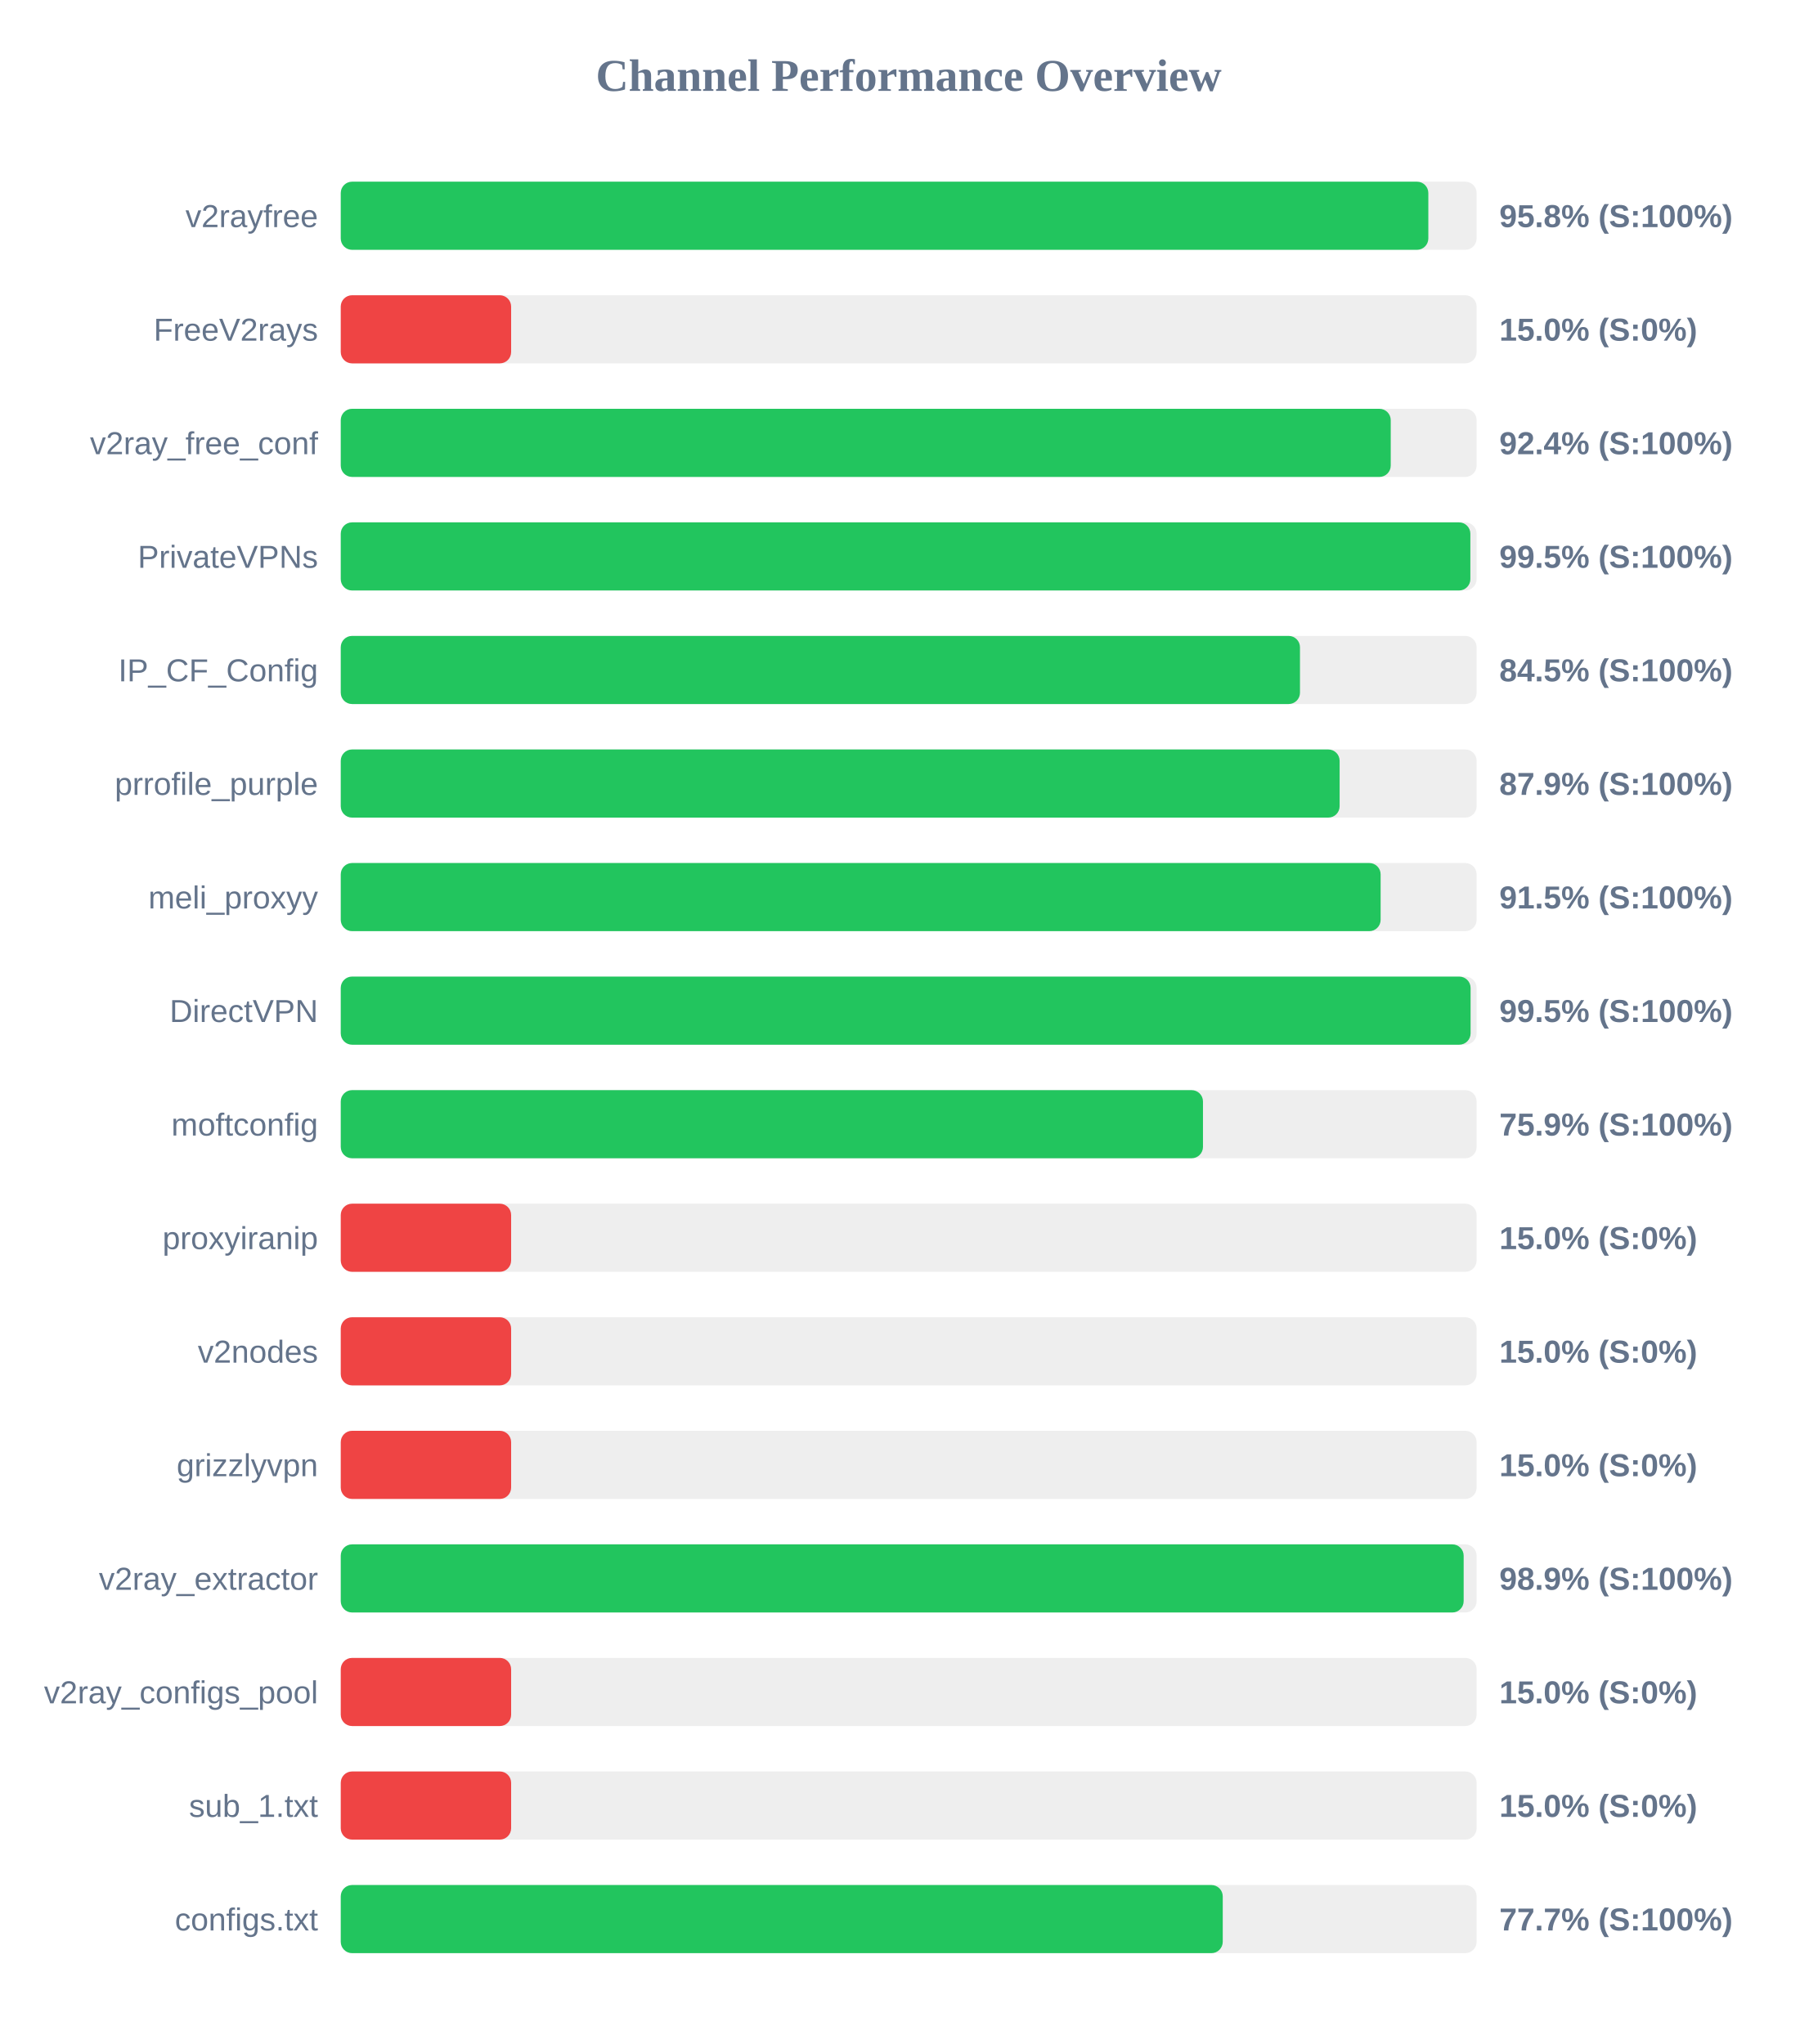
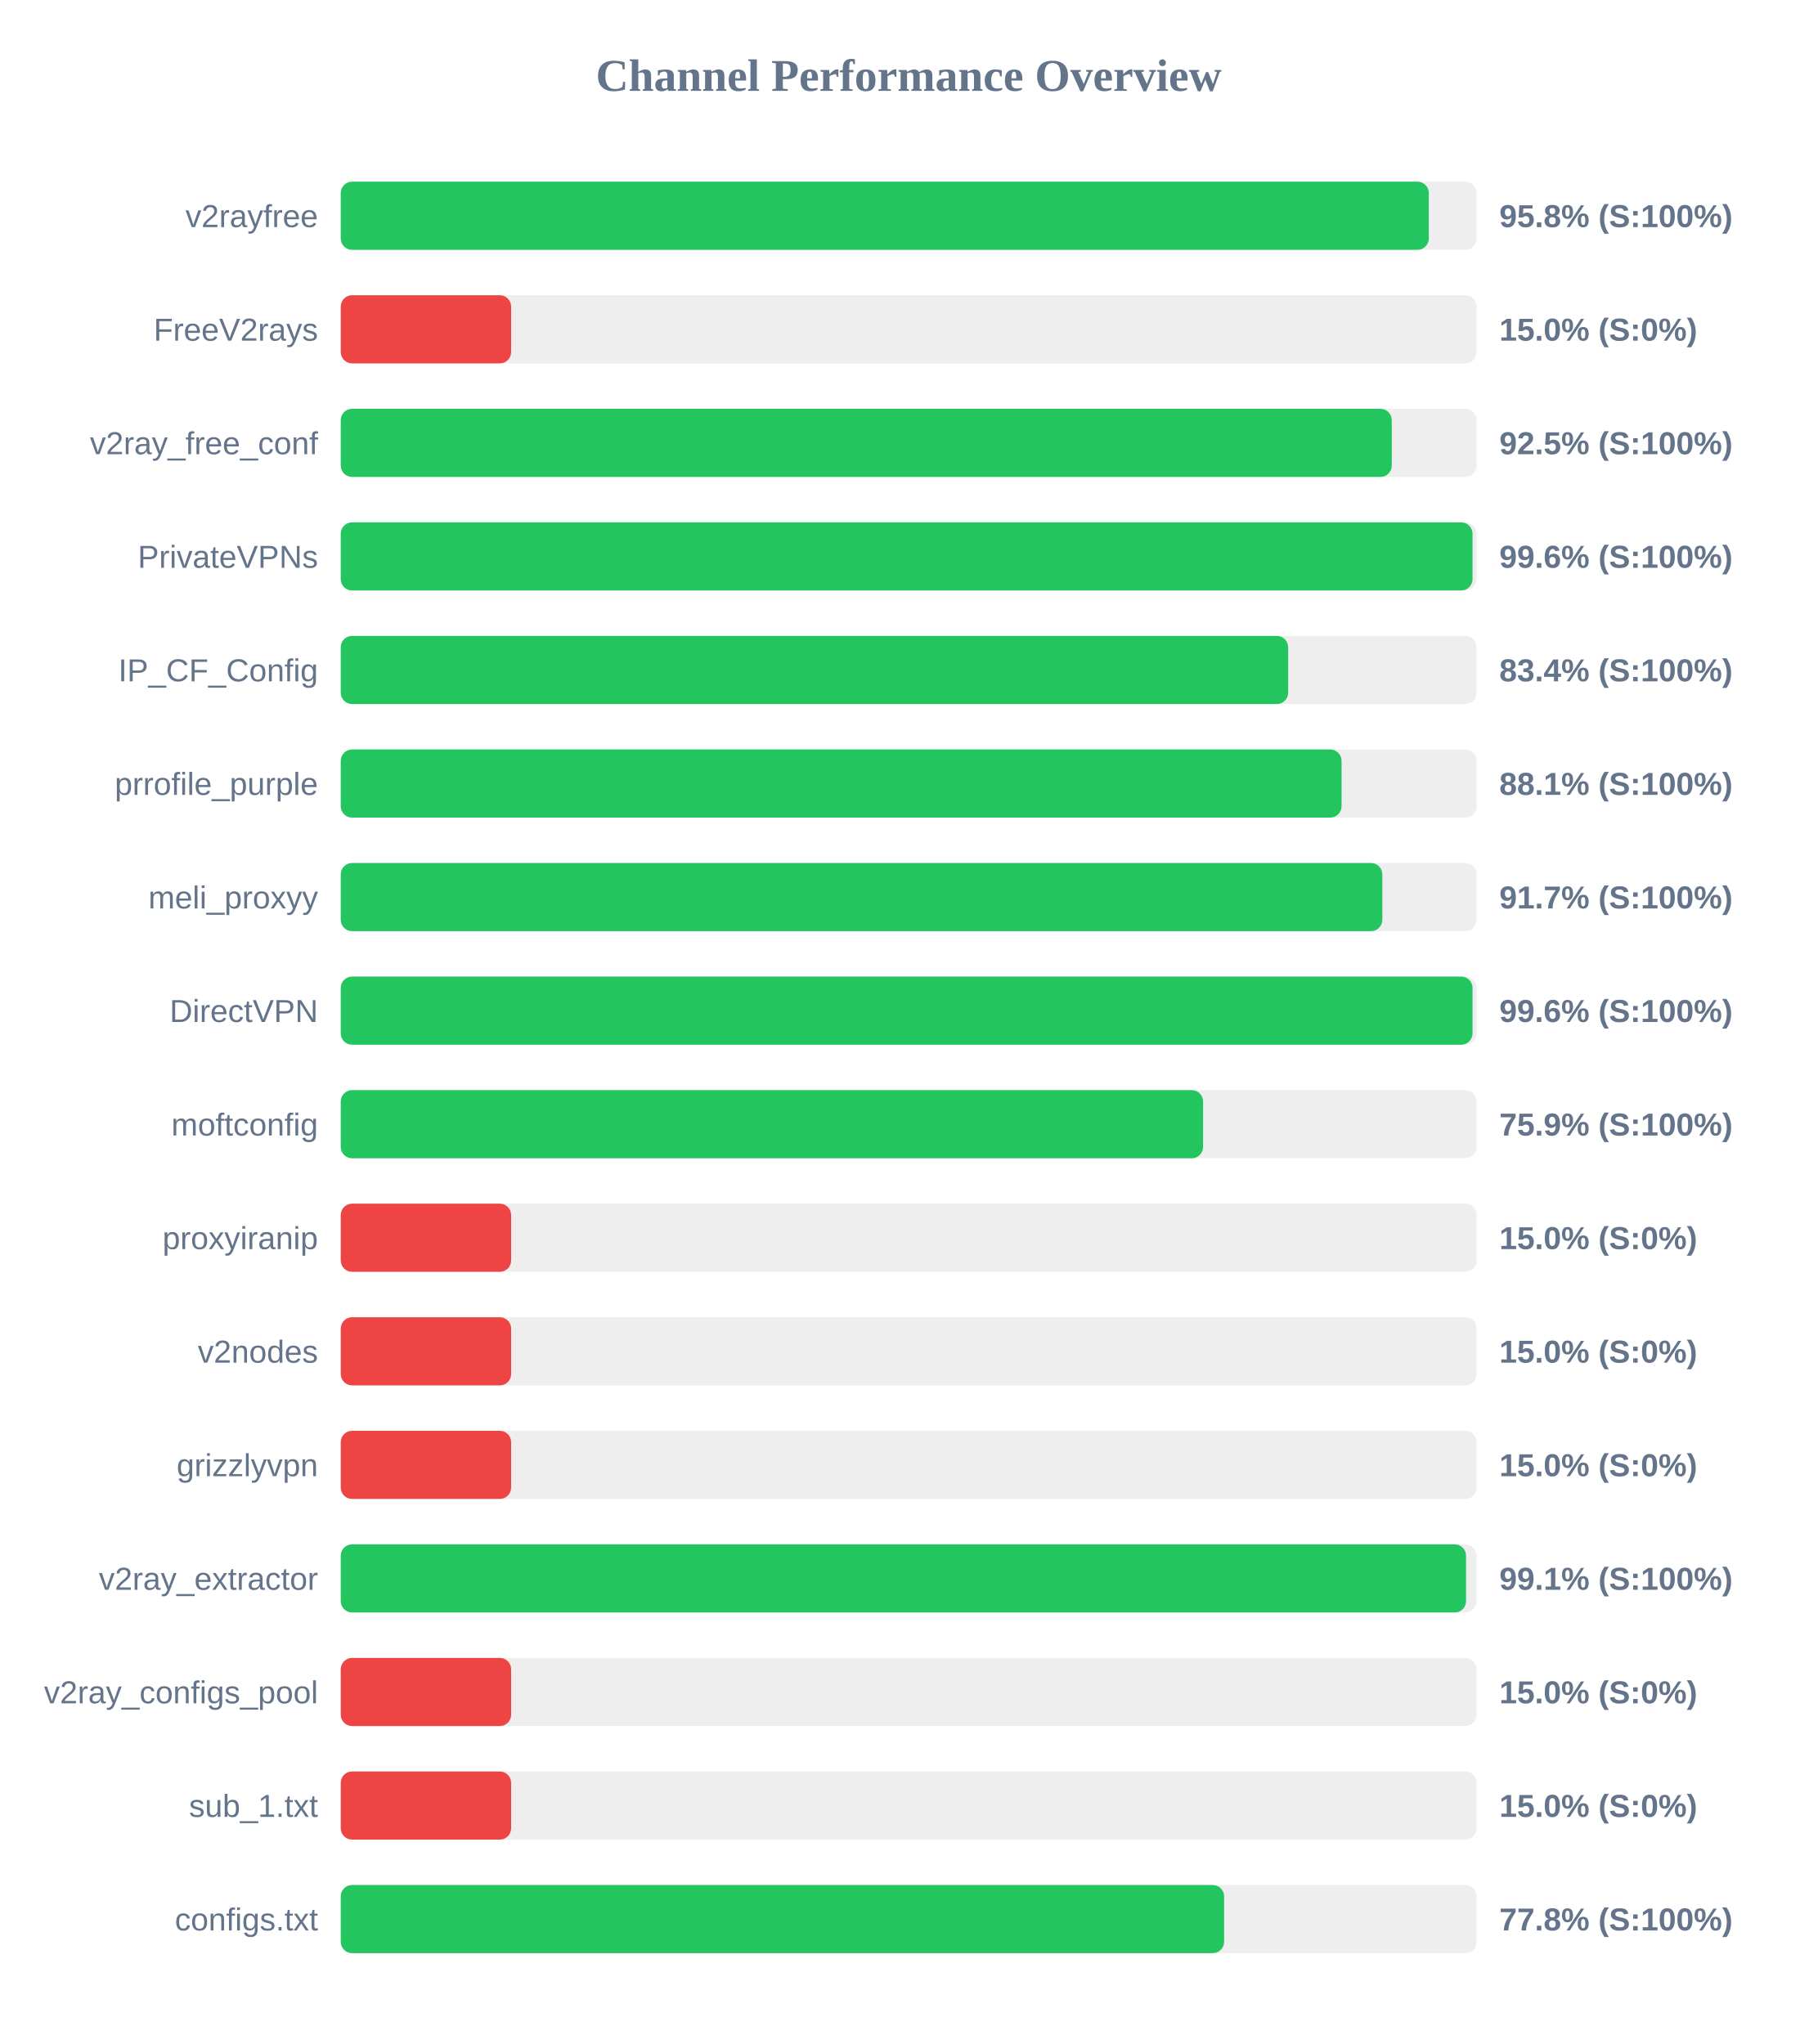
<svg xmlns="http://www.w3.org/2000/svg" width="800" height="900" version="1.1">
  <style>
        .row { font: 14px Arial; fill: #64748b; }
        .score { font: bold 14px Arial; fill: #64748b; }
    </style>
  <text x="400" y="40" text-anchor="middle" font-size="20px" font-weight="bold" fill="#64748b">Channel Performance Overview</text>
  <rect x="150" y="80" width="500" height="30" fill="#eee" rx="5" />
-   <rect x="150" y="80" width="478.75" height="30" fill="#22c55e" rx="5" />
+   <rect x="150" y="80" width="478.95" height="30" fill="#22c55e" rx="5" />
  <text x="140" y="100" text-anchor="end" class="row">v2rayfree</text>
  <text x="660" y="100" text-anchor="start" class="score">95.8% (S:100%)</text>
  <rect x="150" y="130" width="500" height="30" fill="#eee" rx="5" />
  <rect x="150" y="130" width="75.0" height="30" fill="#ef4444" rx="5" />
  <text x="140" y="150" text-anchor="end" class="row">FreeV2rays</text>
  <text x="660" y="150" text-anchor="start" class="score">15.0% (S:0%)</text>
  <rect x="150" y="180" width="500" height="30" fill="#eee" rx="5" />
-   <rect x="150" y="180" width="462.2" height="30" fill="#22c55e" rx="5" />
+   <rect x="150" y="180" width="462.65" height="30" fill="#22c55e" rx="5" />
  <text x="140" y="200" text-anchor="end" class="row">v2ray_free_conf</text>
-   <text x="660" y="200" text-anchor="start" class="score">92.4% (S:100%)</text>
+   <text x="660" y="200" text-anchor="start" class="score">92.5% (S:100%)</text>
  <rect x="150" y="230" width="500" height="30" fill="#eee" rx="5" />
-   <rect x="150" y="230" width="497.25" height="30" fill="#22c55e" rx="5" />
+   <rect x="150" y="230" width="498.2" height="30" fill="#22c55e" rx="5" />
  <text x="140" y="250" text-anchor="end" class="row">PrivateVPNs</text>
-   <text x="660" y="250" text-anchor="start" class="score">99.5% (S:100%)</text>
+   <text x="660" y="250" text-anchor="start" class="score">99.6% (S:100%)</text>
  <rect x="150" y="280" width="500" height="30" fill="#eee" rx="5" />
-   <rect x="150" y="280" width="422.25" height="30" fill="#22c55e" rx="5" />
+   <rect x="150" y="280" width="417.05" height="30" fill="#22c55e" rx="5" />
  <text x="140" y="300" text-anchor="end" class="row">IP_CF_Config</text>
-   <text x="660" y="300" text-anchor="start" class="score">84.5% (S:100%)</text>
+   <text x="660" y="300" text-anchor="start" class="score">83.4% (S:100%)</text>
  <rect x="150" y="330" width="500" height="30" fill="#eee" rx="5" />
-   <rect x="150" y="330" width="439.7" height="30" fill="#22c55e" rx="5" />
+   <rect x="150" y="330" width="440.55" height="30" fill="#22c55e" rx="5" />
  <text x="140" y="350" text-anchor="end" class="row">prrofile_purple</text>
-   <text x="660" y="350" text-anchor="start" class="score">87.9% (S:100%)</text>
+   <text x="660" y="350" text-anchor="start" class="score">88.1% (S:100%)</text>
  <rect x="150" y="380" width="500" height="30" fill="#eee" rx="5" />
-   <rect x="150" y="380" width="457.75" height="30" fill="#22c55e" rx="5" />
+   <rect x="150" y="380" width="458.5" height="30" fill="#22c55e" rx="5" />
  <text x="140" y="400" text-anchor="end" class="row">meli_proxyy</text>
-   <text x="660" y="400" text-anchor="start" class="score">91.5% (S:100%)</text>
+   <text x="660" y="400" text-anchor="start" class="score">91.7% (S:100%)</text>
  <rect x="150" y="430" width="500" height="30" fill="#eee" rx="5" />
-   <rect x="150" y="430" width="497.35" height="30" fill="#22c55e" rx="5" />
+   <rect x="150" y="430" width="498.2" height="30" fill="#22c55e" rx="5" />
  <text x="140" y="450" text-anchor="end" class="row">DirectVPN</text>
-   <text x="660" y="450" text-anchor="start" class="score">99.5% (S:100%)</text>
+   <text x="660" y="450" text-anchor="start" class="score">99.6% (S:100%)</text>
  <rect x="150" y="480" width="500" height="30" fill="#eee" rx="5" />
-   <rect x="150" y="480" width="379.55" height="30" fill="#22c55e" rx="5" />
+   <rect x="150" y="480" width="379.6" height="30" fill="#22c55e" rx="5" />
  <text x="140" y="500" text-anchor="end" class="row">moftconfig</text>
  <text x="660" y="500" text-anchor="start" class="score">75.9% (S:100%)</text>
  <rect x="150" y="530" width="500" height="30" fill="#eee" rx="5" />
  <rect x="150" y="530" width="75.0" height="30" fill="#ef4444" rx="5" />
  <text x="140" y="550" text-anchor="end" class="row">proxyiranip</text>
  <text x="660" y="550" text-anchor="start" class="score">15.0% (S:0%)</text>
  <rect x="150" y="580" width="500" height="30" fill="#eee" rx="5" />
  <rect x="150" y="580" width="75.0" height="30" fill="#ef4444" rx="5" />
  <text x="140" y="600" text-anchor="end" class="row">v2nodes</text>
  <text x="660" y="600" text-anchor="start" class="score">15.0% (S:0%)</text>
  <rect x="150" y="630" width="500" height="30" fill="#eee" rx="5" />
  <rect x="150" y="630" width="75.0" height="30" fill="#ef4444" rx="5" />
  <text x="140" y="650" text-anchor="end" class="row">grizzlyvpn</text>
  <text x="660" y="650" text-anchor="start" class="score">15.0% (S:0%)</text>
  <rect x="150" y="680" width="500" height="30" fill="#eee" rx="5" />
-   <rect x="150" y="680" width="494.3" height="30" fill="#22c55e" rx="5" />
+   <rect x="150" y="680" width="495.35" height="30" fill="#22c55e" rx="5" />
  <text x="140" y="700" text-anchor="end" class="row">v2ray_extractor</text>
-   <text x="660" y="700" text-anchor="start" class="score">98.9% (S:100%)</text>
+   <text x="660" y="700" text-anchor="start" class="score">99.1% (S:100%)</text>
  <rect x="150" y="730" width="500" height="30" fill="#eee" rx="5" />
  <rect x="150" y="730" width="75.0" height="30" fill="#ef4444" rx="5" />
  <text x="140" y="750" text-anchor="end" class="row">v2ray_configs_pool</text>
  <text x="660" y="750" text-anchor="start" class="score">15.0% (S:0%)</text>
  <rect x="150" y="780" width="500" height="30" fill="#eee" rx="5" />
  <rect x="150" y="780" width="75.0" height="30" fill="#ef4444" rx="5" />
  <text x="140" y="800" text-anchor="end" class="row">sub_1.txt</text>
  <text x="660" y="800" text-anchor="start" class="score">15.0% (S:0%)</text>
  <rect x="150" y="830" width="500" height="30" fill="#eee" rx="5" />
-   <rect x="150" y="830" width="388.25" height="30" fill="#22c55e" rx="5" />
+   <rect x="150" y="830" width="388.85" height="30" fill="#22c55e" rx="5" />
  <text x="140" y="850" text-anchor="end" class="row">configs.txt</text>
-   <text x="660" y="850" text-anchor="start" class="score">77.7% (S:100%)</text>
+   <text x="660" y="850" text-anchor="start" class="score">77.8% (S:100%)</text>
</svg>
